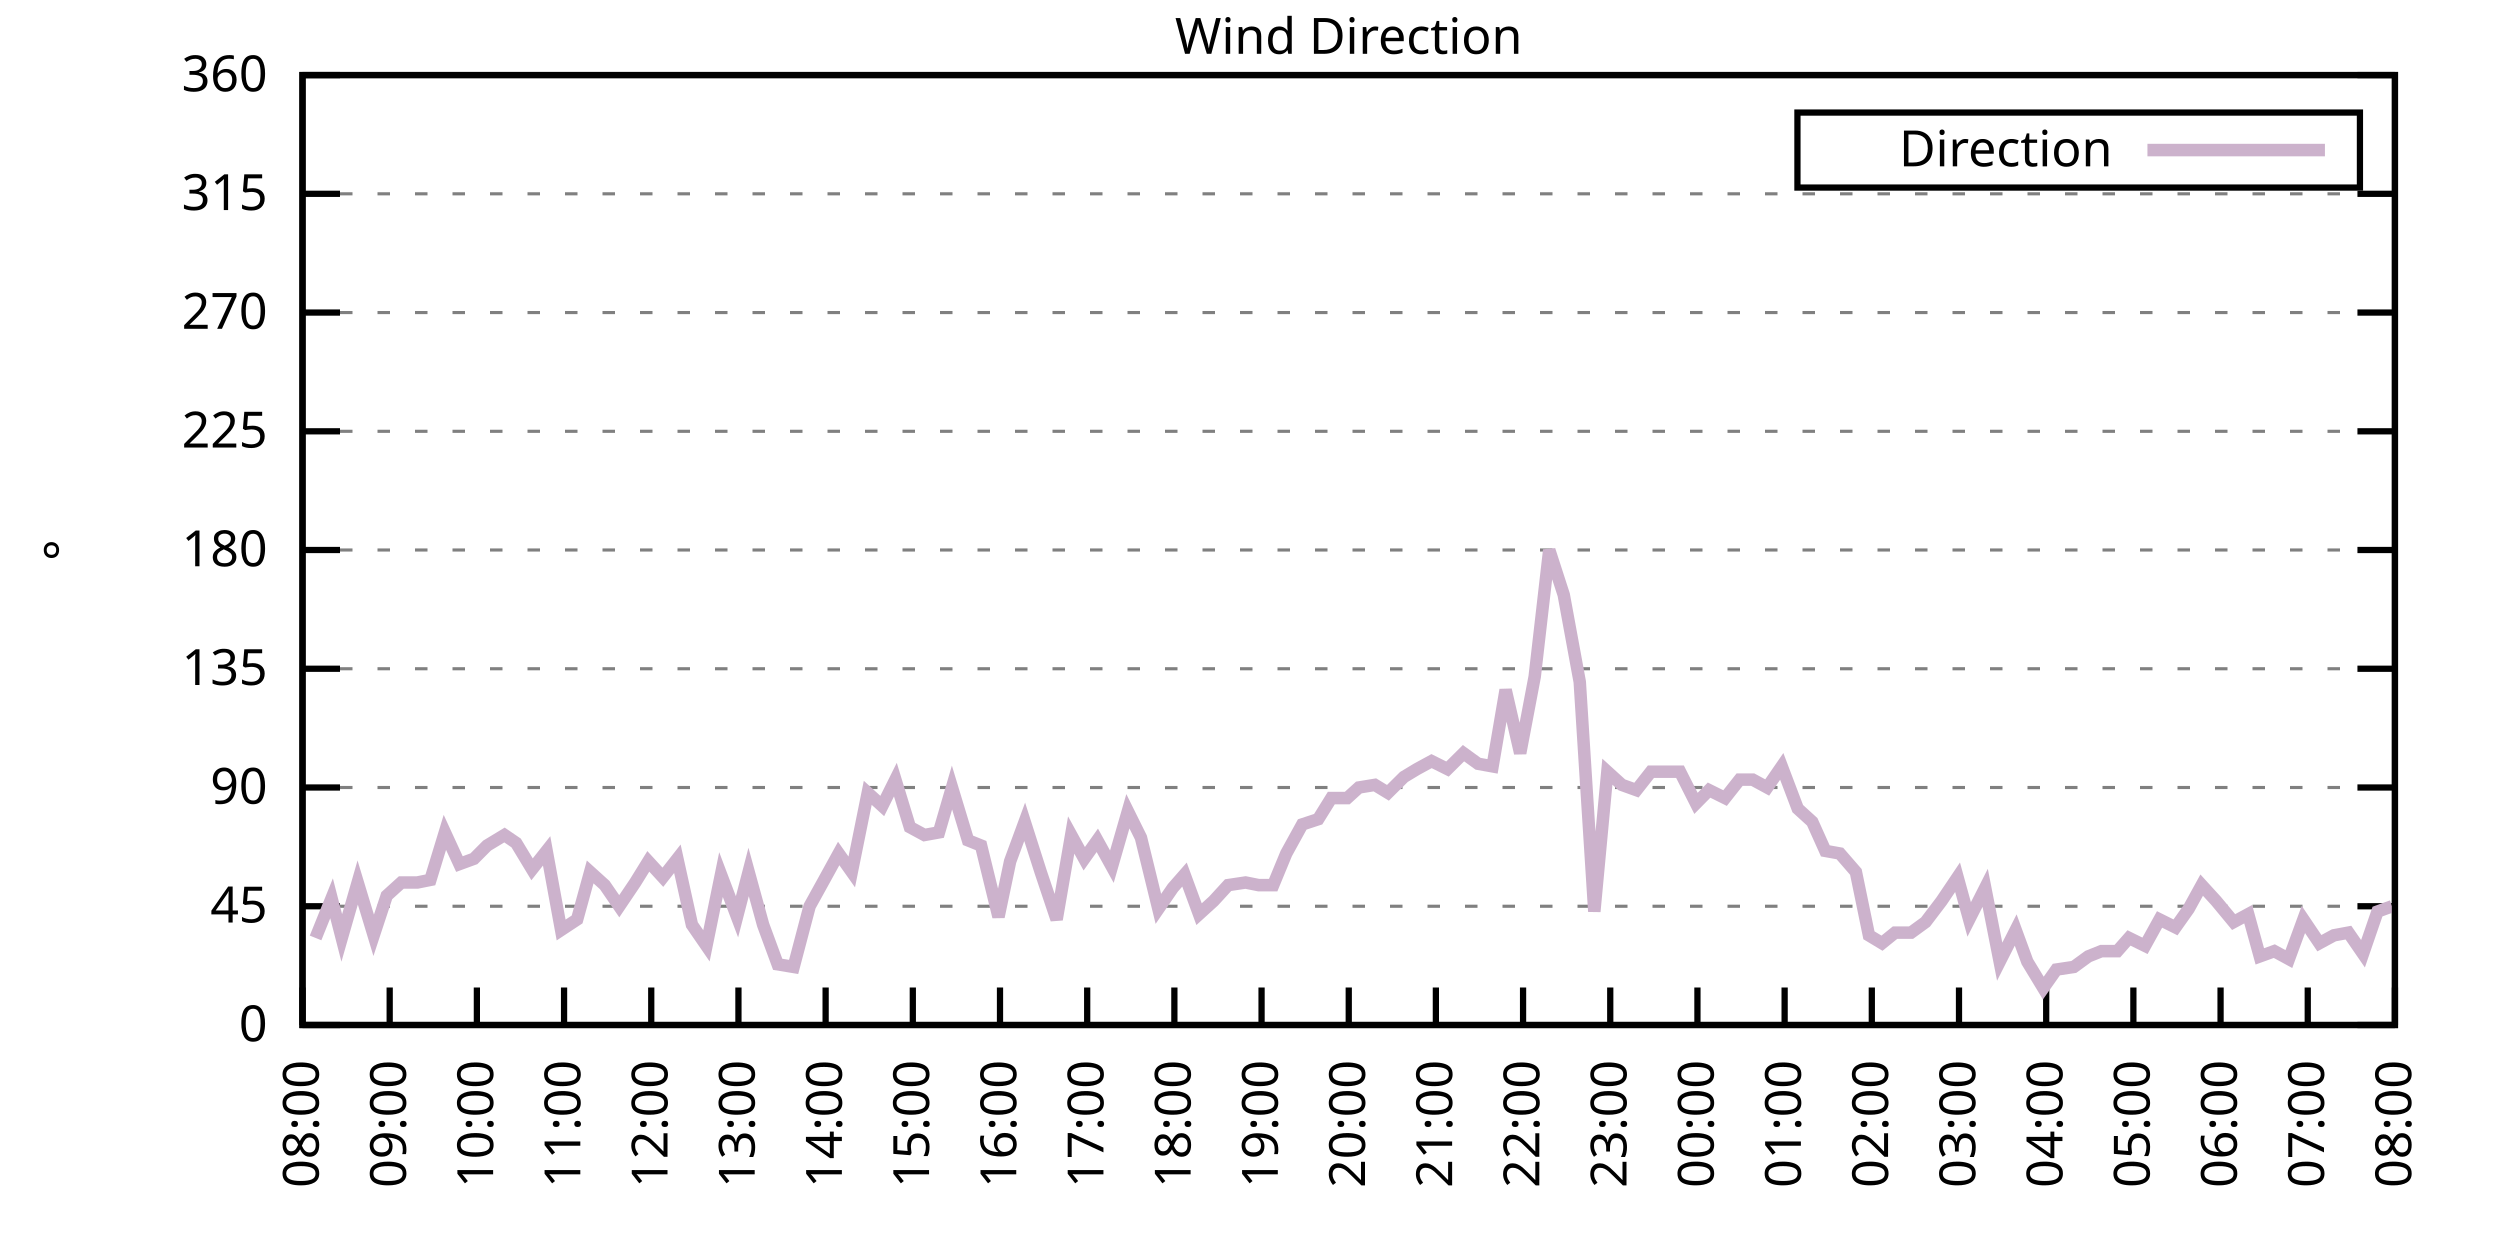
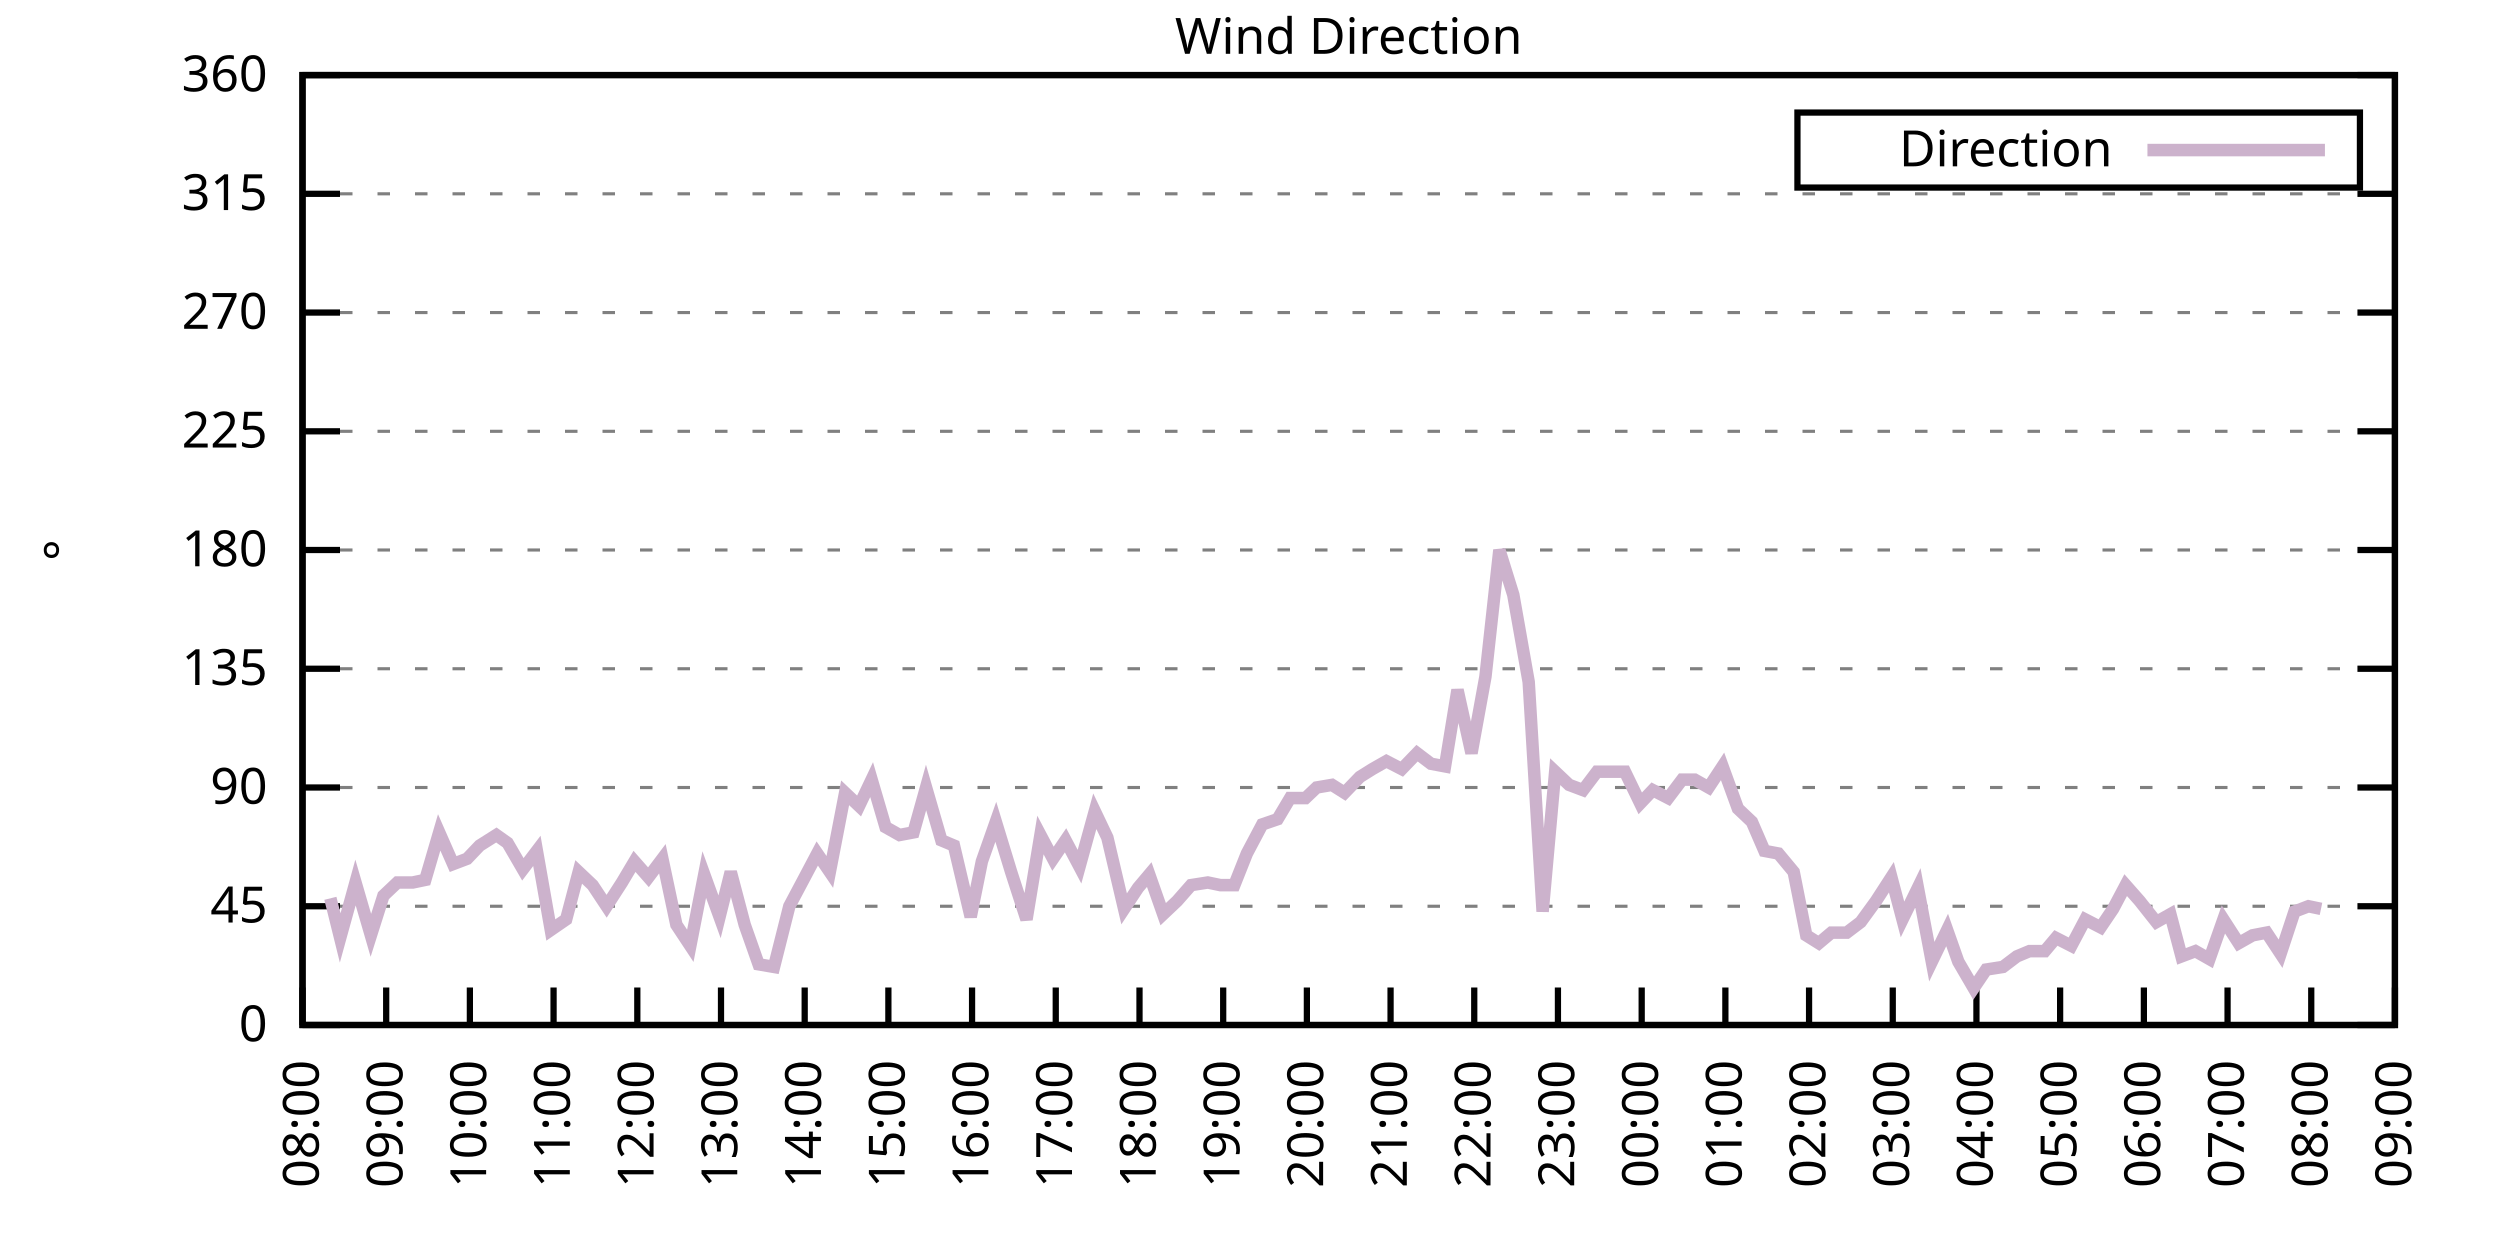
<svg xmlns="http://www.w3.org/2000/svg" xmlns:xlink="http://www.w3.org/1999/xlink" width="400" height="200" viewBox="0 0 400 200">
  <g id="gnuplot_canvas">
    <rect x="0" y="0" width="400" height="200" fill="none" />
    <defs>
      <circle id="gpDot" r="0.5" stroke-width="0.5" stroke="currentColor" />
      <path id="gpPt0" stroke-width="0.333" stroke="currentColor" d="M-1,0 h2 M0,-1 v2" />
      <path id="gpPt1" stroke-width="0.333" stroke="currentColor" d="M-1,-1 L1,1 M1,-1 L-1,1" />
      <path id="gpPt2" stroke-width="0.333" stroke="currentColor" d="M-1,0 L1,0 M0,-1 L0,1 M-1,-1 L1,1 M-1,1 L1,-1" />
      <rect id="gpPt3" stroke-width="0.333" stroke="currentColor" x="-1" y="-1" width="2" height="2" />
      <rect id="gpPt4" stroke-width="0.333" stroke="currentColor" fill="currentColor" x="-1" y="-1" width="2" height="2" />
      <circle id="gpPt5" stroke-width="0.333" stroke="currentColor" cx="0" cy="0" r="1" />
      <use xlink:href="#gpPt5" id="gpPt6" fill="currentColor" stroke="none" />
      <path id="gpPt7" stroke-width="0.333" stroke="currentColor" d="M0,-1.33 L-1.33,0.67 L1.33,0.67 z" />
      <use xlink:href="#gpPt7" id="gpPt8" fill="currentColor" stroke="none" />
      <use xlink:href="#gpPt7" id="gpPt9" stroke="currentColor" transform="rotate(180)" />
      <use xlink:href="#gpPt9" id="gpPt10" fill="currentColor" stroke="none" />
      <use xlink:href="#gpPt3" id="gpPt11" stroke="currentColor" transform="rotate(45)" />
      <use xlink:href="#gpPt11" id="gpPt12" fill="currentColor" stroke="none" />
      <path id="gpPt13" stroke-width="0.333" stroke="currentColor" d="M0,1.330 L1.265,0.411 L0.782,-1.067 L-0.782,-1.076 L-1.265,0.411 z" />
      <use xlink:href="#gpPt13" id="gpPt14" fill="currentColor" stroke="none" />
      <filter id="textbox" filterUnits="objectBoundingBox" x="0" y="0" height="1" width="1">
        <feFlood flood-color="white" flood-opacity="1" result="bgnd" />
        <feComposite in="SourceGraphic" in2="bgnd" operator="atop" />
      </filter>
      <filter id="greybox" filterUnits="objectBoundingBox" x="0" y="0" height="1" width="1">
        <feFlood flood-color="lightgrey" flood-opacity="1" result="grey" />
        <feComposite in="SourceGraphic" in2="grey" operator="atop" />
      </filter>
    </defs>
    <g fill="none" color="white" stroke="currentColor" stroke-width="1.00" stroke-linecap="butt" stroke-linejoin="miter">
</g>
    <g fill="none" color="black" stroke="currentColor" stroke-width="1.00" stroke-linecap="butt" stroke-linejoin="miter">
      <g stroke="none" shape-rendering="crispEdges">
        <polygon fill="rgb(255, 255, 255)" points="48.40,164.00 383.18,164.00 383.18,12.02 48.40,12.02 " />
      </g>
    </g>
    <g fill="none" color="black" stroke="currentColor" stroke-width="1.00" stroke-linecap="butt" stroke-linejoin="miter">
</g>
    <g fill="none" color="black" stroke="black" stroke-width="0.50" stroke-linecap="butt" stroke-linejoin="miter">
</g>
    <g fill="none" color="gray" stroke="currentColor" stroke-width="0.50" stroke-linecap="butt" stroke-linejoin="miter">
      <path stroke="gray" stroke-dasharray="2,4" class="gridline" d="M48.40,164.00 L383.19,164.00  " />
    </g>
    <g fill="none" color="gray" stroke="gray" stroke-width="1.00" stroke-linecap="butt" stroke-linejoin="miter">
</g>
    <g fill="none" color="black" stroke="currentColor" stroke-width="1.00" stroke-linecap="butt" stroke-linejoin="miter">
      <path stroke="black" d="M48.40,164.00 L54.40,164.00 M383.19,164.00 L377.19,164.00  " />
      <g transform="translate(42.80,166.60)" stroke="none" fill="black" font-family="Sans" font-size="8.00" text-anchor="end">
        <text>
          <tspan font-family="Sans"> 0</tspan>
        </text>
      </g>
    </g>
    <g fill="none" color="black" stroke="currentColor" stroke-width="1.00" stroke-linecap="butt" stroke-linejoin="miter">
</g>
    <g fill="none" color="black" stroke="black" stroke-width="0.50" stroke-linecap="butt" stroke-linejoin="miter">
</g>
    <g fill="none" color="gray" stroke="currentColor" stroke-width="0.50" stroke-linecap="butt" stroke-linejoin="miter">
      <path stroke="gray" stroke-dasharray="2,4" class="gridline" d="M48.40,145.00 L383.19,145.00  " />
    </g>
    <g fill="none" color="gray" stroke="gray" stroke-width="1.00" stroke-linecap="butt" stroke-linejoin="miter">
</g>
    <g fill="none" color="black" stroke="currentColor" stroke-width="1.00" stroke-linecap="butt" stroke-linejoin="miter">
      <path stroke="black" d="M48.40,145.00 L54.40,145.00 M383.19,145.00 L377.19,145.00  " />
      <g transform="translate(42.80,147.60)" stroke="none" fill="black" font-family="Sans" font-size="8.00" text-anchor="end">
        <text>
          <tspan font-family="Sans"> 45</tspan>
        </text>
      </g>
    </g>
    <g fill="none" color="black" stroke="currentColor" stroke-width="1.00" stroke-linecap="butt" stroke-linejoin="miter">
</g>
    <g fill="none" color="black" stroke="black" stroke-width="0.50" stroke-linecap="butt" stroke-linejoin="miter">
</g>
    <g fill="none" color="gray" stroke="currentColor" stroke-width="0.50" stroke-linecap="butt" stroke-linejoin="miter">
      <path stroke="gray" stroke-dasharray="2,4" class="gridline" d="M48.40,126.00 L383.19,126.00  " />
    </g>
    <g fill="none" color="gray" stroke="gray" stroke-width="1.00" stroke-linecap="butt" stroke-linejoin="miter">
</g>
    <g fill="none" color="black" stroke="currentColor" stroke-width="1.00" stroke-linecap="butt" stroke-linejoin="miter">
      <path stroke="black" d="M48.40,126.00 L54.40,126.00 M383.19,126.00 L377.19,126.00  " />
      <g transform="translate(42.80,128.60)" stroke="none" fill="black" font-family="Sans" font-size="8.00" text-anchor="end">
        <text>
          <tspan font-family="Sans"> 90</tspan>
        </text>
      </g>
    </g>
    <g fill="none" color="black" stroke="currentColor" stroke-width="1.00" stroke-linecap="butt" stroke-linejoin="miter">
</g>
    <g fill="none" color="black" stroke="black" stroke-width="0.50" stroke-linecap="butt" stroke-linejoin="miter">
</g>
    <g fill="none" color="gray" stroke="currentColor" stroke-width="0.50" stroke-linecap="butt" stroke-linejoin="miter">
      <path stroke="gray" stroke-dasharray="2,4" class="gridline" d="M48.40,107.00 L383.19,107.00  " />
    </g>
    <g fill="none" color="gray" stroke="gray" stroke-width="1.00" stroke-linecap="butt" stroke-linejoin="miter">
</g>
    <g fill="none" color="black" stroke="currentColor" stroke-width="1.00" stroke-linecap="butt" stroke-linejoin="miter">
      <path stroke="black" d="M48.40,107.00 L54.40,107.00 M383.19,107.00 L377.19,107.00  " />
      <g transform="translate(42.80,109.60)" stroke="none" fill="black" font-family="Sans" font-size="8.00" text-anchor="end">
        <text>
          <tspan font-family="Sans"> 135</tspan>
        </text>
      </g>
    </g>
    <g fill="none" color="black" stroke="currentColor" stroke-width="1.00" stroke-linecap="butt" stroke-linejoin="miter">
</g>
    <g fill="none" color="black" stroke="black" stroke-width="0.50" stroke-linecap="butt" stroke-linejoin="miter">
</g>
    <g fill="none" color="gray" stroke="currentColor" stroke-width="0.50" stroke-linecap="butt" stroke-linejoin="miter">
      <path stroke="gray" stroke-dasharray="2,4" class="gridline" d="M48.40,88.00 L383.19,88.00  " />
    </g>
    <g fill="none" color="gray" stroke="gray" stroke-width="1.00" stroke-linecap="butt" stroke-linejoin="miter">
</g>
    <g fill="none" color="black" stroke="currentColor" stroke-width="1.00" stroke-linecap="butt" stroke-linejoin="miter">
      <path stroke="black" d="M48.40,88.00 L54.40,88.00 M383.19,88.00 L377.19,88.00  " />
      <g transform="translate(42.80,90.60)" stroke="none" fill="black" font-family="Sans" font-size="8.00" text-anchor="end">
        <text>
          <tspan font-family="Sans"> 180</tspan>
        </text>
      </g>
    </g>
    <g fill="none" color="black" stroke="currentColor" stroke-width="1.00" stroke-linecap="butt" stroke-linejoin="miter">
</g>
    <g fill="none" color="black" stroke="black" stroke-width="0.50" stroke-linecap="butt" stroke-linejoin="miter">
</g>
    <g fill="none" color="gray" stroke="currentColor" stroke-width="0.50" stroke-linecap="butt" stroke-linejoin="miter">
      <path stroke="gray" stroke-dasharray="2,4" class="gridline" d="M48.40,69.01 L383.19,69.01  " />
    </g>
    <g fill="none" color="gray" stroke="gray" stroke-width="1.00" stroke-linecap="butt" stroke-linejoin="miter">
</g>
    <g fill="none" color="black" stroke="currentColor" stroke-width="1.00" stroke-linecap="butt" stroke-linejoin="miter">
      <path stroke="black" d="M48.40,69.01 L54.40,69.01 M383.19,69.01 L377.19,69.01  " />
      <g transform="translate(42.80,71.61)" stroke="none" fill="black" font-family="Sans" font-size="8.00" text-anchor="end">
        <text>
          <tspan font-family="Sans"> 225</tspan>
        </text>
      </g>
    </g>
    <g fill="none" color="black" stroke="currentColor" stroke-width="1.00" stroke-linecap="butt" stroke-linejoin="miter">
</g>
    <g fill="none" color="black" stroke="black" stroke-width="0.50" stroke-linecap="butt" stroke-linejoin="miter">
</g>
    <g fill="none" color="gray" stroke="currentColor" stroke-width="0.50" stroke-linecap="butt" stroke-linejoin="miter">
      <path stroke="gray" stroke-dasharray="2,4" class="gridline" d="M48.40,50.01 L383.19,50.01  " />
    </g>
    <g fill="none" color="gray" stroke="gray" stroke-width="1.00" stroke-linecap="butt" stroke-linejoin="miter">
</g>
    <g fill="none" color="black" stroke="currentColor" stroke-width="1.00" stroke-linecap="butt" stroke-linejoin="miter">
      <path stroke="black" d="M48.40,50.01 L54.40,50.01 M383.19,50.01 L377.19,50.01  " />
      <g transform="translate(42.80,52.61)" stroke="none" fill="black" font-family="Sans" font-size="8.00" text-anchor="end">
        <text>
          <tspan font-family="Sans"> 270</tspan>
        </text>
      </g>
    </g>
    <g fill="none" color="black" stroke="currentColor" stroke-width="1.00" stroke-linecap="butt" stroke-linejoin="miter">
</g>
    <g fill="none" color="black" stroke="black" stroke-width="0.50" stroke-linecap="butt" stroke-linejoin="miter">
</g>
    <g fill="none" color="gray" stroke="currentColor" stroke-width="0.50" stroke-linecap="butt" stroke-linejoin="miter">
      <path stroke="gray" stroke-dasharray="2,4" class="gridline" d="M48.40,31.01 L383.19,31.01  " />
    </g>
    <g fill="none" color="gray" stroke="gray" stroke-width="1.00" stroke-linecap="butt" stroke-linejoin="miter">
</g>
    <g fill="none" color="black" stroke="currentColor" stroke-width="1.00" stroke-linecap="butt" stroke-linejoin="miter">
      <path stroke="black" d="M48.40,31.01 L54.40,31.01 M383.19,31.01 L377.19,31.01  " />
      <g transform="translate(42.80,33.61)" stroke="none" fill="black" font-family="Sans" font-size="8.00" text-anchor="end">
        <text>
          <tspan font-family="Sans"> 315</tspan>
        </text>
      </g>
    </g>
    <g fill="none" color="black" stroke="currentColor" stroke-width="1.00" stroke-linecap="butt" stroke-linejoin="miter">
</g>
    <g fill="none" color="black" stroke="black" stroke-width="0.50" stroke-linecap="butt" stroke-linejoin="miter">
</g>
    <g fill="none" color="gray" stroke="currentColor" stroke-width="0.50" stroke-linecap="butt" stroke-linejoin="miter">
      <path stroke="gray" stroke-dasharray="2,4" class="gridline" d="M48.40,12.01 L383.19,12.01  " />
    </g>
    <g fill="none" color="gray" stroke="gray" stroke-width="1.00" stroke-linecap="butt" stroke-linejoin="miter">
</g>
    <g fill="none" color="black" stroke="currentColor" stroke-width="1.00" stroke-linecap="butt" stroke-linejoin="miter">
      <path stroke="black" d="M48.40,12.01 L54.40,12.01 M383.19,12.01 L377.19,12.01  " />
      <g transform="translate(42.80,14.61)" stroke="none" fill="black" font-family="Sans" font-size="8.00" text-anchor="end">
        <text>
          <tspan font-family="Sans"> 360</tspan>
        </text>
      </g>
    </g>
    <g fill="none" color="black" stroke="currentColor" stroke-width="1.00" stroke-linecap="butt" stroke-linejoin="miter">
      <path stroke="black" d="M48.40,164.00 L48.40,158.00  " />
      <g transform="translate(51.00,169.60) rotate(270.00)" stroke="none" fill="black" font-family="Sans" font-size="8.00" text-anchor="end">
        <text>
          <tspan font-family="Sans">08:00</tspan>
        </text>
      </g>
    </g>
    <g fill="none" color="black" stroke="currentColor" stroke-width="1.00" stroke-linecap="butt" stroke-linejoin="miter">
-       <path stroke="black" d="M62.35,164.00 L62.35,158.00  " />
-       <g transform="translate(64.95,169.60) rotate(270.00)" stroke="none" fill="black" font-family="Sans" font-size="8.00" text-anchor="end">
+       <path stroke="black" d="M61.79,164.00 L61.79,158.00  " />
+       <g transform="translate(64.39,169.60) rotate(270.00)" stroke="none" fill="black" font-family="Sans" font-size="8.00" text-anchor="end">
        <text>
          <tspan font-family="Sans">09:00</tspan>
        </text>
      </g>
    </g>
    <g fill="none" color="black" stroke="currentColor" stroke-width="1.00" stroke-linecap="butt" stroke-linejoin="miter">
-       <path stroke="black" d="M76.30,164.00 L76.30,158.00  " />
-       <g transform="translate(78.90,169.60) rotate(270.00)" stroke="none" fill="black" font-family="Sans" font-size="8.00" text-anchor="end">
+       <path stroke="black" d="M75.18,164.00 L75.18,158.00  " />
+       <g transform="translate(77.78,169.60) rotate(270.00)" stroke="none" fill="black" font-family="Sans" font-size="8.00" text-anchor="end">
        <text>
          <tspan font-family="Sans">10:00</tspan>
        </text>
      </g>
    </g>
    <g fill="none" color="black" stroke="currentColor" stroke-width="1.00" stroke-linecap="butt" stroke-linejoin="miter">
-       <path stroke="black" d="M90.25,164.00 L90.25,158.00  " />
-       <g transform="translate(92.85,169.60) rotate(270.00)" stroke="none" fill="black" font-family="Sans" font-size="8.00" text-anchor="end">
+       <path stroke="black" d="M88.57,164.00 L88.57,158.00  " />
+       <g transform="translate(91.17,169.60) rotate(270.00)" stroke="none" fill="black" font-family="Sans" font-size="8.00" text-anchor="end">
        <text>
          <tspan font-family="Sans">11:00</tspan>
        </text>
      </g>
    </g>
    <g fill="none" color="black" stroke="currentColor" stroke-width="1.00" stroke-linecap="butt" stroke-linejoin="miter">
-       <path stroke="black" d="M104.20,164.00 L104.20,158.00  " />
-       <g transform="translate(106.80,169.60) rotate(270.00)" stroke="none" fill="black" font-family="Sans" font-size="8.00" text-anchor="end">
+       <path stroke="black" d="M101.97,164.00 L101.97,158.00  " />
+       <g transform="translate(104.57,169.60) rotate(270.00)" stroke="none" fill="black" font-family="Sans" font-size="8.00" text-anchor="end">
        <text>
          <tspan font-family="Sans">12:00</tspan>
        </text>
      </g>
    </g>
    <g fill="none" color="black" stroke="currentColor" stroke-width="1.00" stroke-linecap="butt" stroke-linejoin="miter">
-       <path stroke="black" d="M118.15,164.00 L118.15,158.00  " />
-       <g transform="translate(120.75,169.60) rotate(270.00)" stroke="none" fill="black" font-family="Sans" font-size="8.00" text-anchor="end">
+       <path stroke="black" d="M115.36,164.00 L115.36,158.00  " />
+       <g transform="translate(117.96,169.60) rotate(270.00)" stroke="none" fill="black" font-family="Sans" font-size="8.00" text-anchor="end">
        <text>
          <tspan font-family="Sans">13:00</tspan>
        </text>
      </g>
    </g>
    <g fill="none" color="black" stroke="currentColor" stroke-width="1.00" stroke-linecap="butt" stroke-linejoin="miter">
-       <path stroke="black" d="M132.10,164.00 L132.10,158.00  " />
-       <g transform="translate(134.70,169.60) rotate(270.00)" stroke="none" fill="black" font-family="Sans" font-size="8.00" text-anchor="end">
+       <path stroke="black" d="M128.75,164.00 L128.75,158.00  " />
+       <g transform="translate(131.35,169.60) rotate(270.00)" stroke="none" fill="black" font-family="Sans" font-size="8.00" text-anchor="end">
        <text>
          <tspan font-family="Sans">14:00</tspan>
        </text>
      </g>
    </g>
    <g fill="none" color="black" stroke="currentColor" stroke-width="1.00" stroke-linecap="butt" stroke-linejoin="miter">
-       <path stroke="black" d="M146.05,164.00 L146.05,158.00  " />
-       <g transform="translate(148.65,169.60) rotate(270.00)" stroke="none" fill="black" font-family="Sans" font-size="8.00" text-anchor="end">
+       <path stroke="black" d="M142.14,164.00 L142.14,158.00  " />
+       <g transform="translate(144.74,169.60) rotate(270.00)" stroke="none" fill="black" font-family="Sans" font-size="8.00" text-anchor="end">
        <text>
          <tspan font-family="Sans">15:00</tspan>
        </text>
      </g>
    </g>
    <g fill="none" color="black" stroke="currentColor" stroke-width="1.00" stroke-linecap="butt" stroke-linejoin="miter">
-       <path stroke="black" d="M160.00,164.00 L160.00,158.00  " />
-       <g transform="translate(162.60,169.60) rotate(270.00)" stroke="none" fill="black" font-family="Sans" font-size="8.00" text-anchor="end">
+       <path stroke="black" d="M155.53,164.00 L155.53,158.00  " />
+       <g transform="translate(158.13,169.60) rotate(270.00)" stroke="none" fill="black" font-family="Sans" font-size="8.00" text-anchor="end">
        <text>
          <tspan font-family="Sans">16:00</tspan>
        </text>
      </g>
    </g>
    <g fill="none" color="black" stroke="currentColor" stroke-width="1.00" stroke-linecap="butt" stroke-linejoin="miter">
-       <path stroke="black" d="M173.95,164.00 L173.95,158.00  " />
-       <g transform="translate(176.55,169.60) rotate(270.00)" stroke="none" fill="black" font-family="Sans" font-size="8.00" text-anchor="end">
+       <path stroke="black" d="M168.92,164.00 L168.92,158.00  " />
+       <g transform="translate(171.52,169.60) rotate(270.00)" stroke="none" fill="black" font-family="Sans" font-size="8.00" text-anchor="end">
        <text>
          <tspan font-family="Sans">17:00</tspan>
        </text>
      </g>
    </g>
    <g fill="none" color="black" stroke="currentColor" stroke-width="1.00" stroke-linecap="butt" stroke-linejoin="miter">
-       <path stroke="black" d="M187.90,164.00 L187.90,158.00  " />
-       <g transform="translate(190.50,169.60) rotate(270.00)" stroke="none" fill="black" font-family="Sans" font-size="8.00" text-anchor="end">
+       <path stroke="black" d="M182.32,164.00 L182.32,158.00  " />
+       <g transform="translate(184.92,169.60) rotate(270.00)" stroke="none" fill="black" font-family="Sans" font-size="8.00" text-anchor="end">
        <text>
          <tspan font-family="Sans">18:00</tspan>
        </text>
      </g>
    </g>
    <g fill="none" color="black" stroke="currentColor" stroke-width="1.00" stroke-linecap="butt" stroke-linejoin="miter">
-       <path stroke="black" d="M201.85,164.00 L201.85,158.00  " />
-       <g transform="translate(204.45,169.60) rotate(270.00)" stroke="none" fill="black" font-family="Sans" font-size="8.00" text-anchor="end">
+       <path stroke="black" d="M195.71,164.00 L195.71,158.00  " />
+       <g transform="translate(198.31,169.60) rotate(270.00)" stroke="none" fill="black" font-family="Sans" font-size="8.00" text-anchor="end">
        <text>
          <tspan font-family="Sans">19:00</tspan>
        </text>
      </g>
    </g>
    <g fill="none" color="black" stroke="currentColor" stroke-width="1.00" stroke-linecap="butt" stroke-linejoin="miter">
-       <path stroke="black" d="M215.80,164.00 L215.80,158.00  " />
-       <g transform="translate(218.40,169.60) rotate(270.00)" stroke="none" fill="black" font-family="Sans" font-size="8.00" text-anchor="end">
+       <path stroke="black" d="M209.10,164.00 L209.10,158.00  " />
+       <g transform="translate(211.70,169.60) rotate(270.00)" stroke="none" fill="black" font-family="Sans" font-size="8.00" text-anchor="end">
        <text>
          <tspan font-family="Sans">20:00</tspan>
        </text>
      </g>
    </g>
    <g fill="none" color="black" stroke="currentColor" stroke-width="1.00" stroke-linecap="butt" stroke-linejoin="miter">
-       <path stroke="black" d="M229.74,164.00 L229.74,158.00  " />
-       <g transform="translate(232.34,169.60) rotate(270.00)" stroke="none" fill="black" font-family="Sans" font-size="8.00" text-anchor="end">
+       <path stroke="black" d="M222.49,164.00 L222.49,158.00  " />
+       <g transform="translate(225.09,169.60) rotate(270.00)" stroke="none" fill="black" font-family="Sans" font-size="8.00" text-anchor="end">
        <text>
          <tspan font-family="Sans">21:00</tspan>
        </text>
      </g>
    </g>
    <g fill="none" color="black" stroke="currentColor" stroke-width="1.00" stroke-linecap="butt" stroke-linejoin="miter">
-       <path stroke="black" d="M243.69,164.00 L243.69,158.00  " />
-       <g transform="translate(246.29,169.60) rotate(270.00)" stroke="none" fill="black" font-family="Sans" font-size="8.00" text-anchor="end">
+       <path stroke="black" d="M235.88,164.00 L235.88,158.00  " />
+       <g transform="translate(238.48,169.60) rotate(270.00)" stroke="none" fill="black" font-family="Sans" font-size="8.00" text-anchor="end">
        <text>
          <tspan font-family="Sans">22:00</tspan>
        </text>
      </g>
    </g>
    <g fill="none" color="black" stroke="currentColor" stroke-width="1.00" stroke-linecap="butt" stroke-linejoin="miter">
-       <path stroke="black" d="M257.64,164.00 L257.64,158.00  " />
-       <g transform="translate(260.24,169.60) rotate(270.00)" stroke="none" fill="black" font-family="Sans" font-size="8.00" text-anchor="end">
+       <path stroke="black" d="M249.27,164.00 L249.27,158.00  " />
+       <g transform="translate(251.87,169.60) rotate(270.00)" stroke="none" fill="black" font-family="Sans" font-size="8.00" text-anchor="end">
        <text>
          <tspan font-family="Sans">23:00</tspan>
        </text>
      </g>
    </g>
    <g fill="none" color="black" stroke="currentColor" stroke-width="1.00" stroke-linecap="butt" stroke-linejoin="miter">
-       <path stroke="black" d="M271.59,164.00 L271.59,158.00  " />
-       <g transform="translate(274.19,169.60) rotate(270.00)" stroke="none" fill="black" font-family="Sans" font-size="8.00" text-anchor="end">
+       <path stroke="black" d="M262.67,164.00 L262.67,158.00  " />
+       <g transform="translate(265.27,169.60) rotate(270.00)" stroke="none" fill="black" font-family="Sans" font-size="8.00" text-anchor="end">
        <text>
          <tspan font-family="Sans">00:00</tspan>
        </text>
      </g>
    </g>
    <g fill="none" color="black" stroke="currentColor" stroke-width="1.00" stroke-linecap="butt" stroke-linejoin="miter">
-       <path stroke="black" d="M285.54,164.00 L285.54,158.00  " />
-       <g transform="translate(288.14,169.60) rotate(270.00)" stroke="none" fill="black" font-family="Sans" font-size="8.00" text-anchor="end">
+       <path stroke="black" d="M276.06,164.00 L276.06,158.00  " />
+       <g transform="translate(278.66,169.60) rotate(270.00)" stroke="none" fill="black" font-family="Sans" font-size="8.00" text-anchor="end">
        <text>
          <tspan font-family="Sans">01:00</tspan>
        </text>
      </g>
    </g>
    <g fill="none" color="black" stroke="currentColor" stroke-width="1.00" stroke-linecap="butt" stroke-linejoin="miter">
-       <path stroke="black" d="M299.49,164.00 L299.49,158.00  " />
-       <g transform="translate(302.09,169.60) rotate(270.00)" stroke="none" fill="black" font-family="Sans" font-size="8.00" text-anchor="end">
+       <path stroke="black" d="M289.45,164.00 L289.45,158.00  " />
+       <g transform="translate(292.05,169.60) rotate(270.00)" stroke="none" fill="black" font-family="Sans" font-size="8.00" text-anchor="end">
        <text>
          <tspan font-family="Sans">02:00</tspan>
        </text>
      </g>
    </g>
    <g fill="none" color="black" stroke="currentColor" stroke-width="1.00" stroke-linecap="butt" stroke-linejoin="miter">
-       <path stroke="black" d="M313.44,164.00 L313.44,158.00  " />
-       <g transform="translate(316.04,169.60) rotate(270.00)" stroke="none" fill="black" font-family="Sans" font-size="8.00" text-anchor="end">
+       <path stroke="black" d="M302.84,164.00 L302.84,158.00  " />
+       <g transform="translate(305.44,169.60) rotate(270.00)" stroke="none" fill="black" font-family="Sans" font-size="8.00" text-anchor="end">
        <text>
          <tspan font-family="Sans">03:00</tspan>
        </text>
      </g>
    </g>
    <g fill="none" color="black" stroke="currentColor" stroke-width="1.00" stroke-linecap="butt" stroke-linejoin="miter">
-       <path stroke="black" d="M327.39,164.00 L327.39,158.00  " />
-       <g transform="translate(329.99,169.60) rotate(270.00)" stroke="none" fill="black" font-family="Sans" font-size="8.00" text-anchor="end">
+       <path stroke="black" d="M316.23,164.00 L316.23,158.00  " />
+       <g transform="translate(318.83,169.60) rotate(270.00)" stroke="none" fill="black" font-family="Sans" font-size="8.00" text-anchor="end">
        <text>
          <tspan font-family="Sans">04:00</tspan>
        </text>
      </g>
    </g>
    <g fill="none" color="black" stroke="currentColor" stroke-width="1.00" stroke-linecap="butt" stroke-linejoin="miter">
-       <path stroke="black" d="M341.34,164.00 L341.34,158.00  " />
-       <g transform="translate(343.94,169.60) rotate(270.00)" stroke="none" fill="black" font-family="Sans" font-size="8.00" text-anchor="end">
+       <path stroke="black" d="M329.62,164.00 L329.62,158.00  " />
+       <g transform="translate(332.22,169.60) rotate(270.00)" stroke="none" fill="black" font-family="Sans" font-size="8.00" text-anchor="end">
        <text>
          <tspan font-family="Sans">05:00</tspan>
        </text>
      </g>
    </g>
    <g fill="none" color="black" stroke="currentColor" stroke-width="1.00" stroke-linecap="butt" stroke-linejoin="miter">
-       <path stroke="black" d="M355.29,164.00 L355.29,158.00  " />
-       <g transform="translate(357.89,169.60) rotate(270.00)" stroke="none" fill="black" font-family="Sans" font-size="8.00" text-anchor="end">
+       <path stroke="black" d="M343.02,164.00 L343.02,158.00  " />
+       <g transform="translate(345.62,169.60) rotate(270.00)" stroke="none" fill="black" font-family="Sans" font-size="8.00" text-anchor="end">
        <text>
          <tspan font-family="Sans">06:00</tspan>
        </text>
      </g>
    </g>
    <g fill="none" color="black" stroke="currentColor" stroke-width="1.00" stroke-linecap="butt" stroke-linejoin="miter">
-       <path stroke="black" d="M369.24,164.00 L369.24,158.00  " />
-       <g transform="translate(371.84,169.60) rotate(270.00)" stroke="none" fill="black" font-family="Sans" font-size="8.00" text-anchor="end">
+       <path stroke="black" d="M356.41,164.00 L356.41,158.00  " />
+       <g transform="translate(359.01,169.60) rotate(270.00)" stroke="none" fill="black" font-family="Sans" font-size="8.00" text-anchor="end">
        <text>
          <tspan font-family="Sans">07:00</tspan>
+         </text>
+       </g>
+     </g>
+     <g fill="none" color="black" stroke="currentColor" stroke-width="1.00" stroke-linecap="butt" stroke-linejoin="miter">
+       <path stroke="black" d="M369.80,164.00 L369.80,158.00  " />
+       <g transform="translate(372.40,169.60) rotate(270.00)" stroke="none" fill="black" font-family="Sans" font-size="8.00" text-anchor="end">
+         <text>
+           <tspan font-family="Sans">08:00</tspan>
        </text>
      </g>
    </g>
    <g fill="none" color="black" stroke="currentColor" stroke-width="1.00" stroke-linecap="butt" stroke-linejoin="miter">
      <path stroke="black" d="M383.19,164.00 L383.19,158.00  " />
      <g transform="translate(385.79,169.60) rotate(270.00)" stroke="none" fill="black" font-family="Sans" font-size="8.00" text-anchor="end">
        <text>
-           <tspan font-family="Sans">08:00</tspan>
+           <tspan font-family="Sans">09:00</tspan>
        </text>
      </g>
    </g>
    <g fill="none" color="black" stroke="currentColor" stroke-width="1.00" stroke-linecap="butt" stroke-linejoin="miter">
</g>
    <g fill="none" color="black" stroke="currentColor" stroke-width="1.00" stroke-linecap="butt" stroke-linejoin="miter">
      <path stroke="black" d="M48.40,12.01 L48.40,164.00 L383.19,164.00 L383.19,12.01 L48.40,12.01 Z  " />
    </g>
    <g fill="none" color="black" stroke="currentColor" stroke-width="1.00" stroke-linecap="butt" stroke-linejoin="miter">
</g>
    <g fill="none" color="black" stroke="currentColor" stroke-width="1.00" stroke-linecap="butt" stroke-linejoin="miter">
      <path stroke="black" d="M287.59,30.01 L287.59,18.01 L377.59,18.01 L377.59,30.01 L287.59,30.01 Z  " />
    </g>
    <g id="Wind_direction_plot_1">
      <g fill="none" color="white" stroke="black" stroke-width="2.00" stroke-linecap="butt" stroke-linejoin="miter">
</g>
      <g fill="none" color="black" stroke="currentColor" stroke-width="2.00" stroke-linecap="butt" stroke-linejoin="miter">
        <g transform="translate(337.99,26.61)" stroke="none" fill="black" font-family="Sans" font-size="8.00" text-anchor="end">
          <text>
            <tspan font-family="Sans">Direction</tspan>
          </text>
        </g>
      </g>
      <g fill="none" color="black" stroke="currentColor" stroke-width="2.00" stroke-linecap="butt" stroke-linejoin="miter">
-         <path stroke="rgb(204, 178, 204)" d="M343.59,24.01 L371.99,24.01 M50.49,150.07 L53.05,143.73 L54.68,150.07 L57.23,141.20 L59.79,149.65 L61.88,143.31   L64.21,141.20 L66.77,141.20 L68.86,140.78 L71.18,133.18 L73.51,138.25 L75.83,137.40 L77.93,135.29 L80.72,133.60   L82.58,134.87 L85.13,139.09 L87.46,136.14 L89.78,148.80 L92.34,147.11 L94.43,139.51 L96.76,141.62 L99.08,145.00   L101.64,141.20 L103.73,137.82 L106.06,140.36 L108.38,137.40 L110.71,147.96 L113.03,151.33 L115.36,139.93 L117.92,146.69   L119.78,139.51 L122.10,147.96 L124.43,154.29 L126.98,154.71 L129.54,145.00 L131.87,140.78 L134.19,136.56 L136.28,139.51   L138.84,126.85 L141.16,128.96 L143.26,124.74 L145.58,132.34 L147.91,133.60 L150.23,133.18 L152.32,126.00 L154.88,134.45   L156.97,135.29 L159.76,146.69 L161.62,137.82 L163.95,131.49 L166.51,139.51 L169.06,147.11 L171.39,133.60 L173.48,137.40   L175.57,134.45 L177.90,138.67 L180.46,129.80 L182.55,134.02 L185.34,145.42 L187.66,142.05 L189.52,139.93 L191.85,146.27   L194.17,144.16 L196.50,141.62 L199.29,141.20 L201.38,141.62 L203.71,141.62 L205.80,136.56 L208.36,131.91 L210.91,131.07   L213.01,127.69 L215.56,127.69 L217.42,126.00 L219.98,125.58 L222.07,126.85 L224.63,124.31 L226.72,123.05 L229.05,121.78   L231.60,123.05 L234.16,120.51 L236.49,122.20 L238.81,122.62 L240.90,110.38 L243.23,120.51 L245.55,108.27 L247.88,88.00   L250.20,95.18 L252.76,109.11 L255.09,145.85 L257.18,123.47 L259.50,125.58 L261.83,126.42 L264.15,123.47 L266.48,123.47   L268.80,123.47 L271.36,128.54 L273.45,126.42 L276.01,127.69 L278.34,124.74 L280.43,124.74 L282.75,126.00 L285.08,122.62   L287.64,129.38 L289.96,131.49 L292.05,136.14 L294.38,136.56 L296.94,139.51 L299.03,149.65 L301.12,150.91 L303.21,149.22   L305.77,149.22 L308.09,147.53 L310.65,144.16 L313.21,140.36 L315.07,147.11 L317.63,142.05 L319.95,153.87 L322.51,148.80   L324.37,153.87 L326.93,158.09 L329.02,155.13 L331.81,154.71 L334.13,153.02 L336.23,152.18 L338.78,152.18 L340.64,150.07   L343.20,151.33 L345.53,147.11 L348.08,148.38 L350.18,145.42 L352.27,141.62 L354.59,144.16 L357.38,147.53 L359.71,146.27   L361.57,153.02 L363.89,152.18 L366.22,153.45 L368.54,147.11 L371.10,150.91 L373.43,149.65 L375.75,149.22 L378.08,152.60   L380.40,145.85 L382.73,145.00  " />
+         <path stroke="rgb(204, 178, 204)" d="M343.59,24.01 L371.99,24.01 M52.86,143.73 L54.43,150.07 L56.88,141.20 L59.34,149.65 L61.35,143.31 L63.58,141.20   L66.03,141.20 L68.04,140.78 L70.27,133.18 L72.50,138.25 L74.74,137.40 L76.75,135.29 L79.42,133.60 L81.21,134.87   L83.66,139.09 L85.90,136.14 L88.13,148.80 L90.58,147.11 L92.59,139.51 L94.82,141.62 L97.06,145.00 L99.51,141.20   L101.52,137.82 L103.75,140.36 L105.98,137.40 L108.22,147.96 L110.45,151.33 L112.68,139.93 L115.13,146.69 L116.92,139.51   L119.15,147.96 L121.38,154.29 L123.84,154.71 L126.29,145.00 L128.53,140.78 L130.76,136.56 L132.77,139.51 L135.22,126.85   L137.45,128.96 L139.46,124.74 L141.69,132.34 L143.93,133.60 L146.16,133.18 L148.17,126.00 L150.62,134.45 L152.63,135.29   L155.31,146.69 L157.10,137.82 L159.33,131.49 L161.78,139.51 L164.24,147.11 L166.47,133.60 L168.48,137.40 L170.49,134.45   L172.72,138.67 L175.17,129.80 L177.18,134.02 L179.86,145.42 L182.09,142.05 L183.88,139.93 L186.11,146.27 L188.34,144.16   L190.57,141.62 L193.25,141.20 L195.26,141.62 L197.49,141.62 L199.50,136.56 L201.96,131.91 L204.41,131.07 L206.42,127.69   L208.88,127.69 L210.66,126.00 L213.12,125.58 L215.13,126.85 L217.58,124.31 L219.59,123.05 L221.82,121.78 L224.28,123.05   L226.73,120.51 L228.96,122.20 L231.20,122.62 L233.20,110.38 L235.44,120.51 L237.67,108.27 L239.90,88.00 L242.13,95.18   L244.59,109.11 L246.82,145.85 L248.83,123.47 L251.06,125.58 L253.29,126.42 L255.52,123.47 L257.76,123.47 L259.99,123.47   L262.44,128.54 L264.45,126.42 L266.91,127.69 L269.14,124.74 L271.15,124.74 L273.38,126.00 L275.61,122.62 L278.07,129.38   L280.30,131.49 L282.31,136.14 L284.54,136.56 L286.99,139.51 L289.00,149.65 L291.01,150.91 L293.02,149.22 L295.48,149.22   L297.71,147.53 L300.16,144.16 L302.62,140.36 L304.40,147.11 L306.86,142.05 L309.09,153.87 L311.54,148.80 L313.33,153.87   L315.79,158.09 L317.79,155.13 L320.47,154.71 L322.70,153.02 L324.71,152.18 L327.17,152.18 L328.95,150.07 L331.41,151.33   L333.64,147.11 L336.10,148.38 L338.10,145.42 L340.11,141.62 L342.35,144.16 L345.02,147.53 L347.26,146.27 L349.04,153.02   L351.27,152.18 L353.51,153.45 L355.74,147.11 L358.19,150.91 L360.42,149.65 L362.66,149.22 L364.89,152.60 L367.12,145.85   L369.35,145.00 L371.36,145.42  " />
      </g>
    </g>
    <g fill="none" color="black" stroke="currentColor" stroke-width="2.00" stroke-linecap="butt" stroke-linejoin="miter">
</g>
    <g fill="none" color="black" stroke="black" stroke-width="1.00" stroke-linecap="butt" stroke-linejoin="miter">
</g>
    <g fill="none" color="black" stroke="currentColor" stroke-width="1.00" stroke-linecap="butt" stroke-linejoin="miter">
      <path stroke="black" d="M48.40,12.01 L48.40,164.00 L383.19,164.00 L383.19,12.01 L48.40,12.01 Z  " />
      <g transform="translate(12.80,88.01) rotate(270.00)" stroke="none" fill="black" font-family="Sans" font-size="8.00" text-anchor="middle">
        <text>
          <tspan font-family="Sans">°</tspan>
        </text>
      </g>
    </g>
    <g fill="none" color="black" stroke="currentColor" stroke-width="1.00" stroke-linecap="butt" stroke-linejoin="miter">
</g>
    <g fill="none" color="black" stroke="currentColor" stroke-width="1.00" stroke-linecap="butt" stroke-linejoin="miter">
      <g transform="translate(215.79,8.61)" stroke="none" fill="black" font-family="Sans" font-size="8.00" text-anchor="middle">
        <text>
          <tspan font-family="Sans">Wind Direction</tspan>
        </text>
      </g>
    </g>
    <g fill="none" color="black" stroke="currentColor" stroke-width="1.00" stroke-linecap="butt" stroke-linejoin="miter">
</g>
  </g>
</svg>
